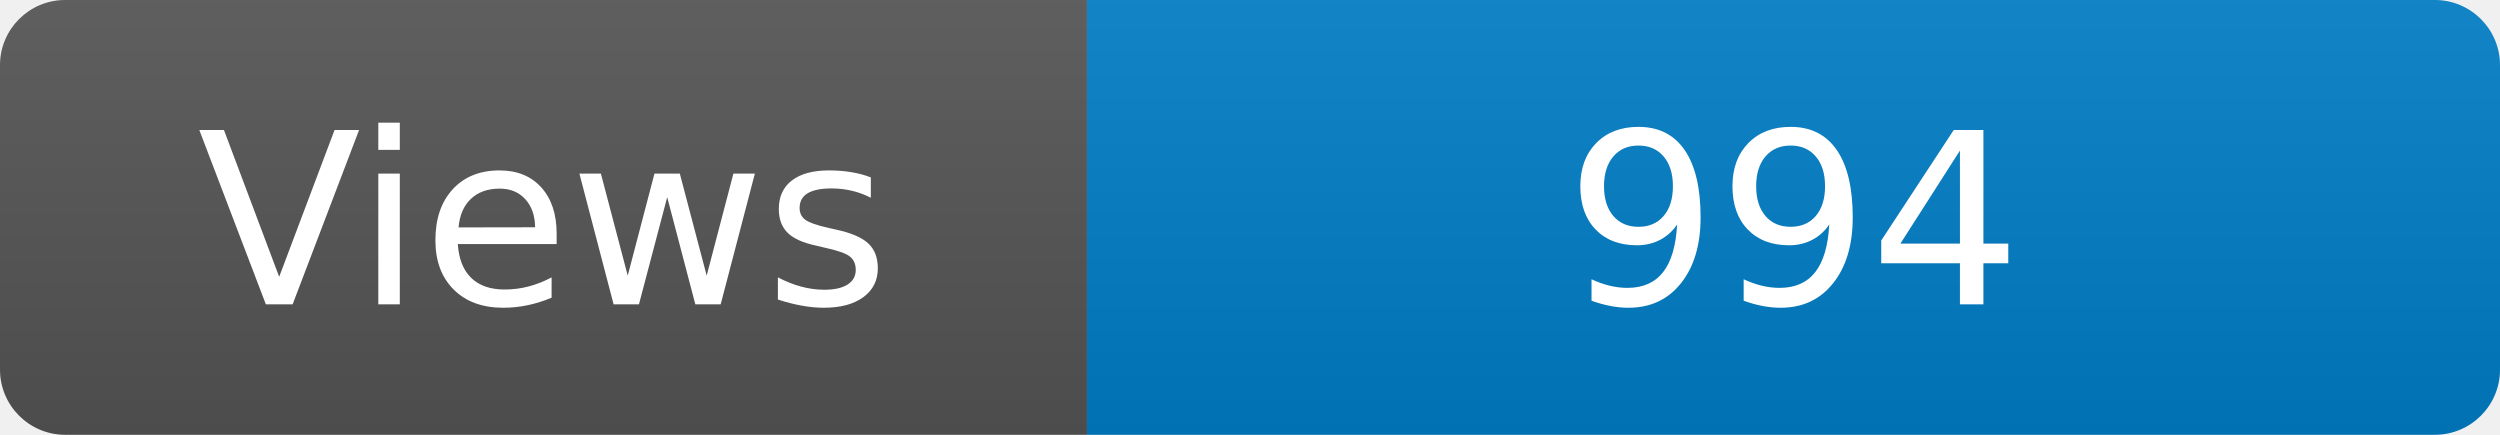
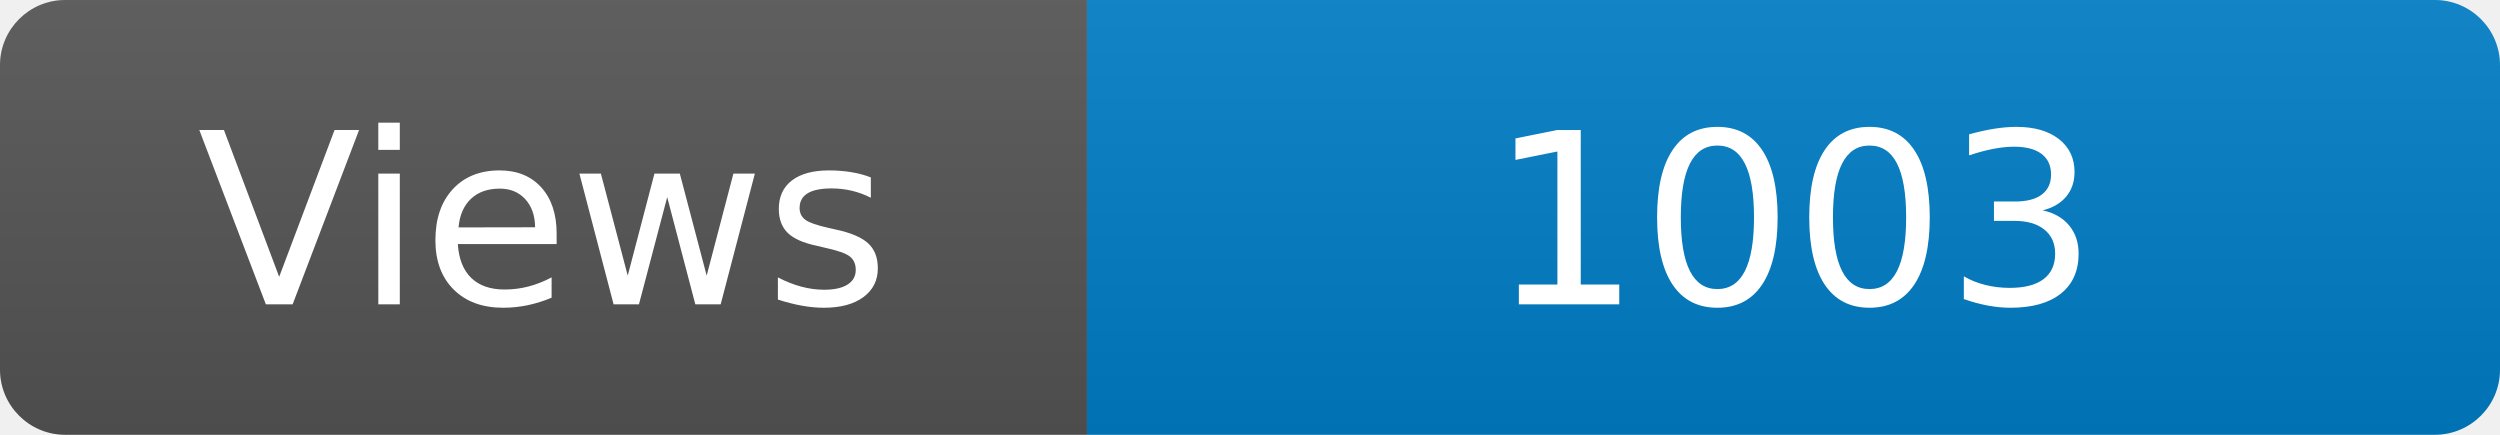
<svg xmlns="http://www.w3.org/2000/svg" width="115" height="20" role="img" aria-label="Maintained?: yes">
  <linearGradient id="s" x2="0" y2="100%">
    <stop offset="0" stop-color="#bbb" stop-opacity=".1" />
    <stop offset="1" stop-opacity=".1" />
  </linearGradient>
  <clipPath id="r">
    <rect width="115" height="20" rx="3" fill="#fff" />
  </clipPath>
  <g clip-path="url(#r)">
    <rect width="50" height="20" fill="#555" />
    <rect x="50" width="160" height="20" fill="#007ec6" />
    <rect width="115" height="20" fill="url(#s)" />
  </g>
  <g fill="#fff" text-anchor="middle" font-family="Verdana,Geneva,DejaVu Sans,sans-serif" font-size="110">
    <text x="250" y="140" transform="scale(.1)" fill="#fff">Views</text>
-     <text x="825" y="140" transform="scale(.1)" fill="#fff">994</text>
+     <text x="825" y="140" transform="scale(.1)" fill="#fff">1003</text>
  </g>
</svg>
